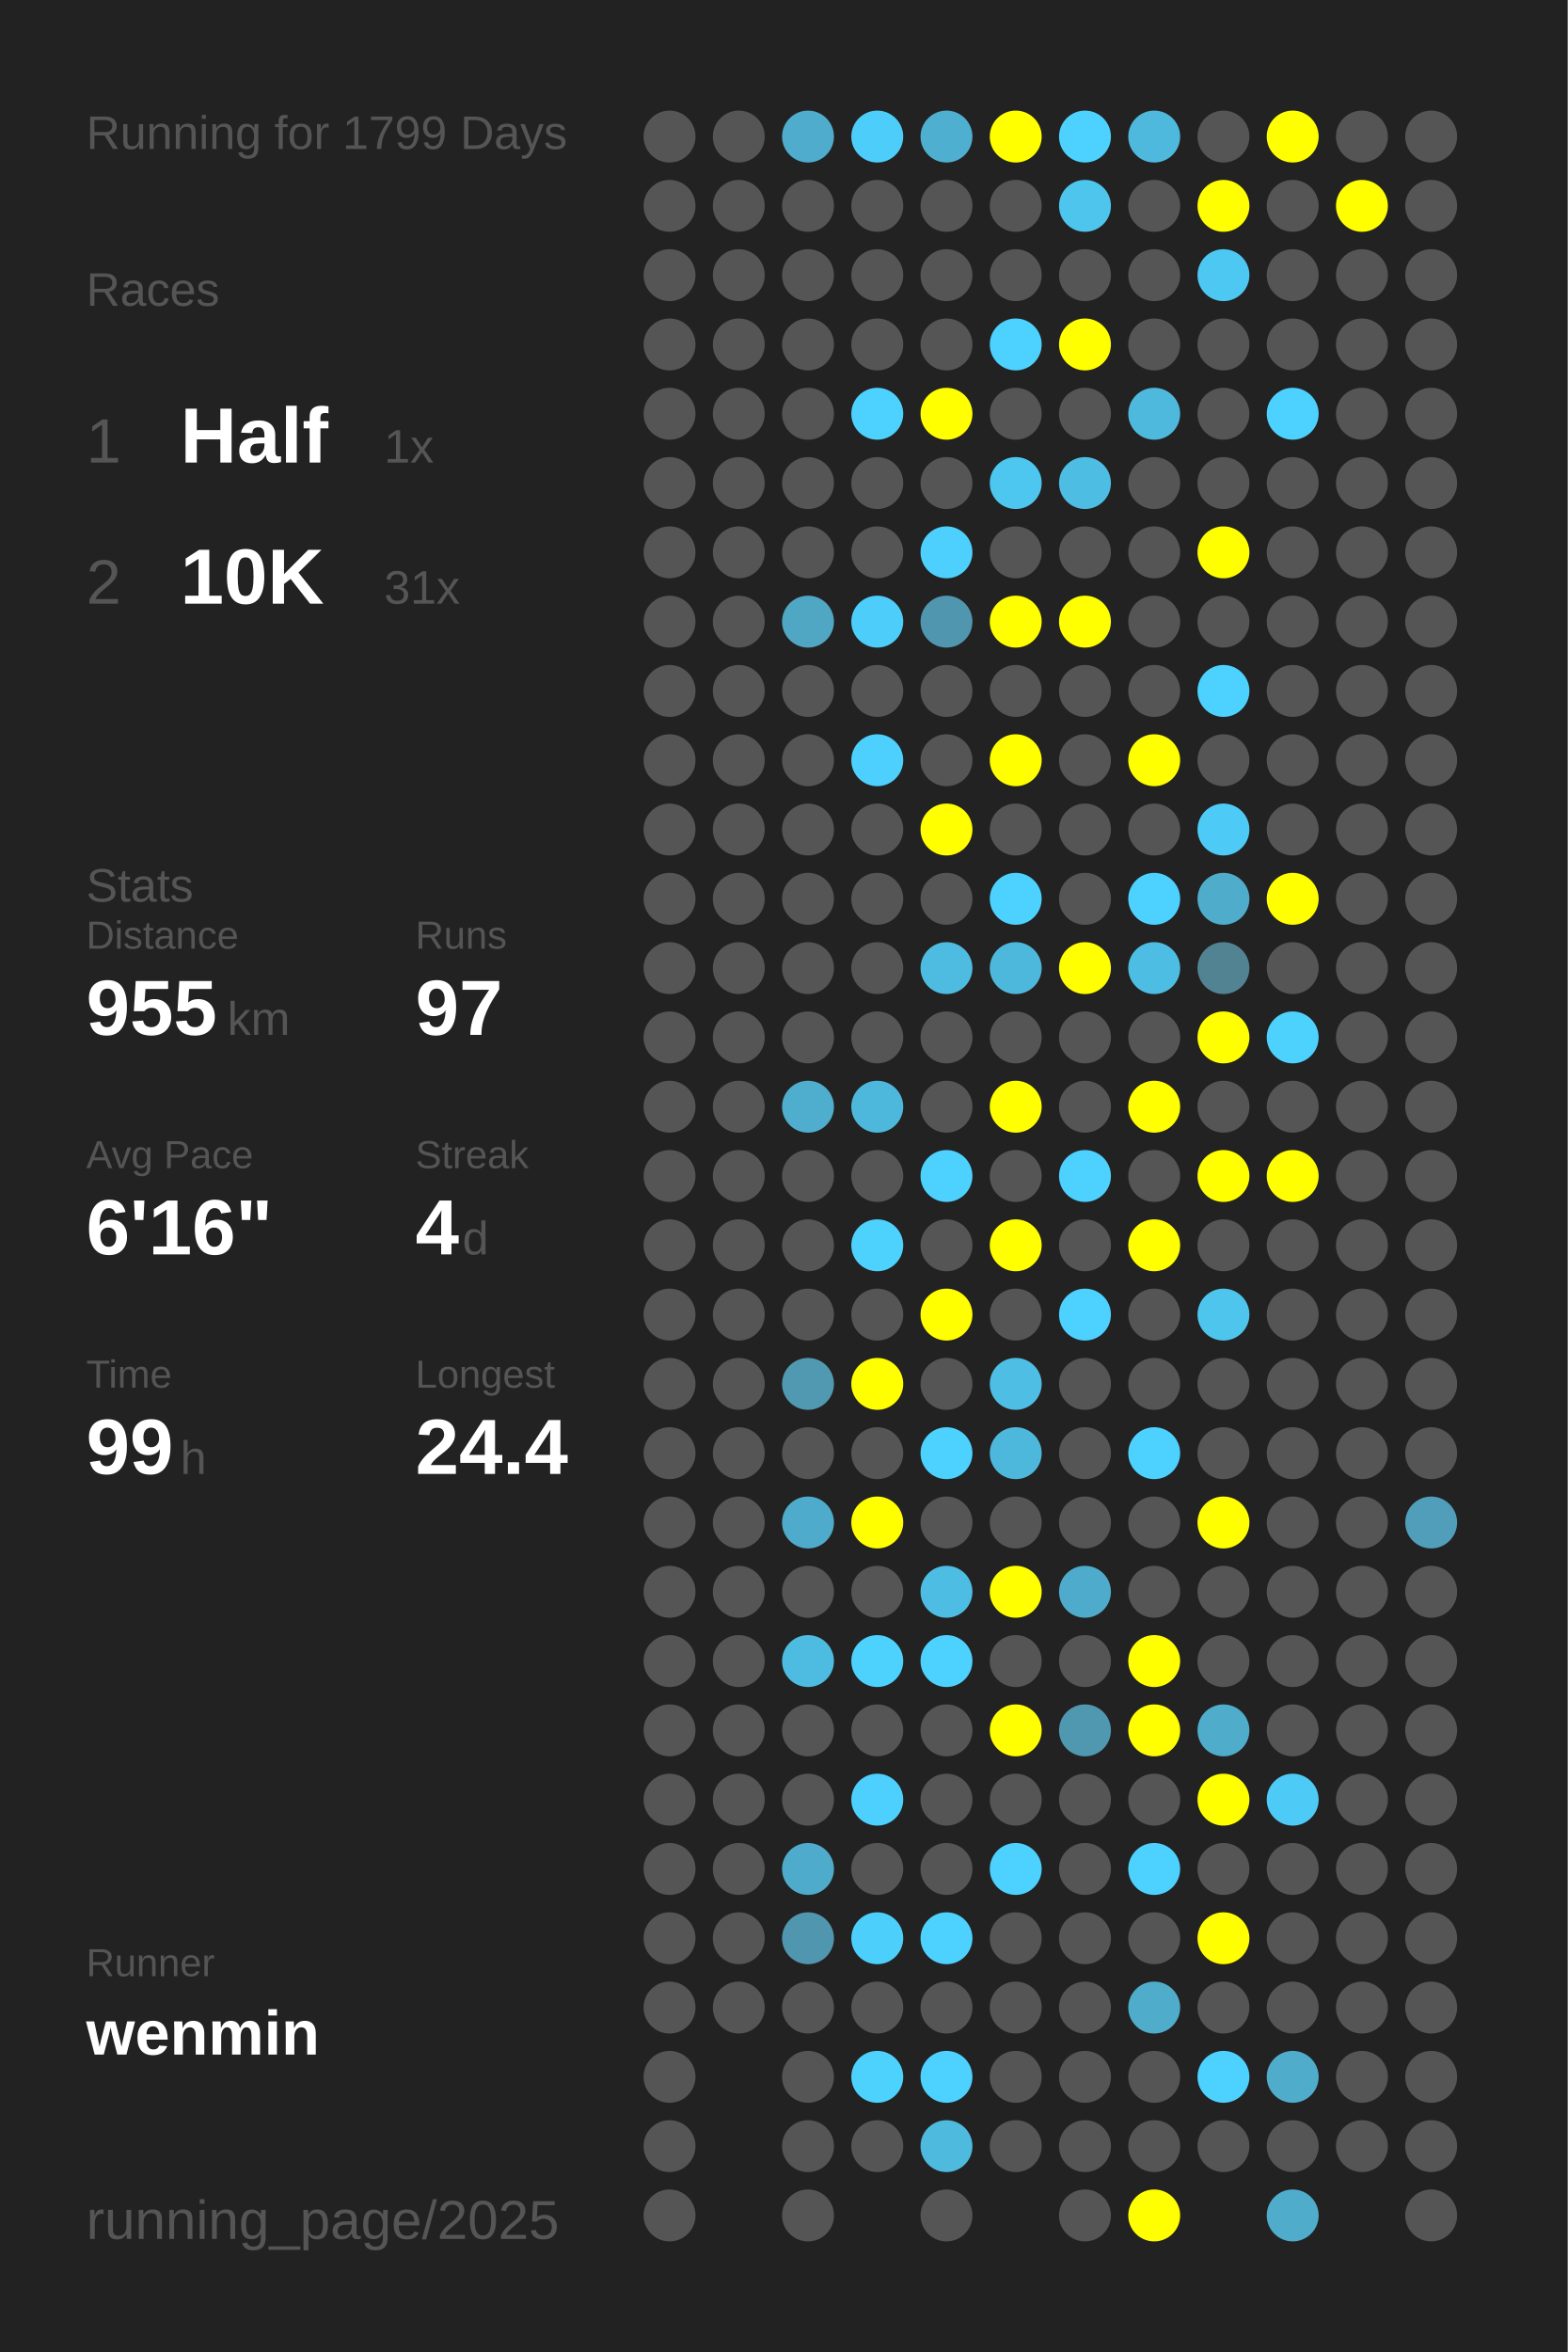
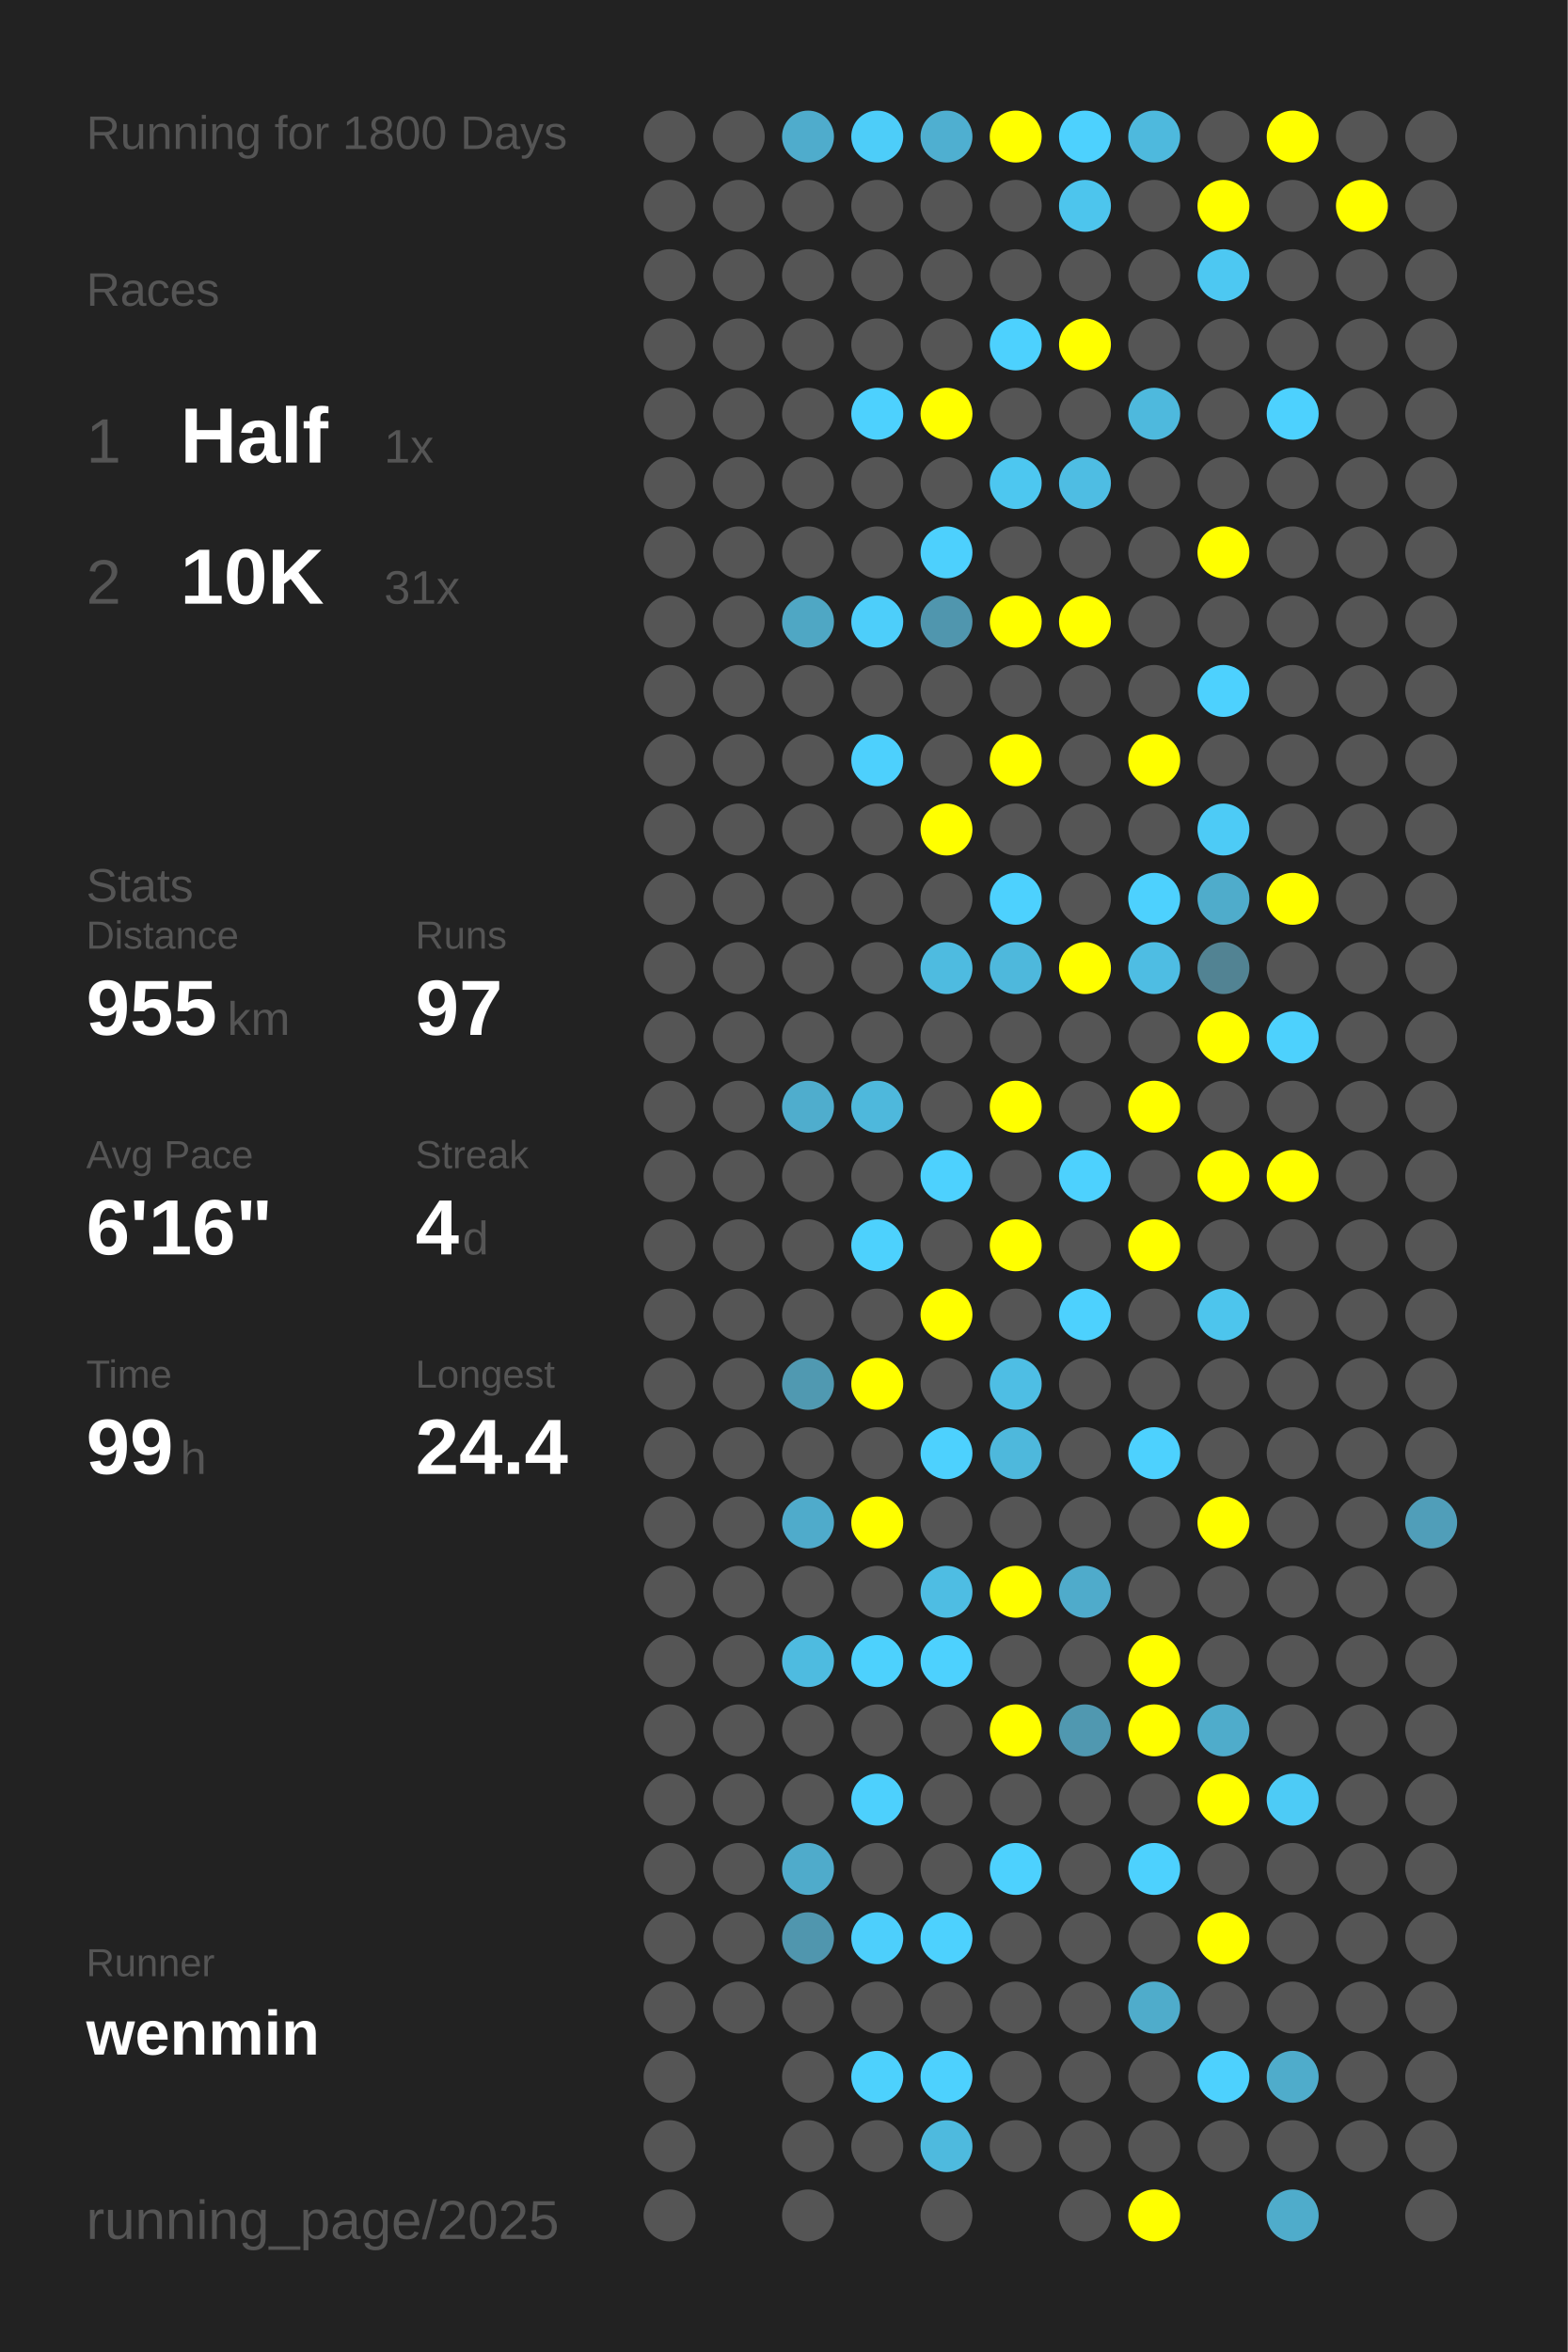
<svg xmlns="http://www.w3.org/2000/svg" baseProfile="full" height="300mm" version="1.1" viewBox="0,0,200,300" width="200mm">
  <defs />
  <rect fill="#222222" height="300" width="200" x="0" y="0" />
-   <text fill="#555555" style="font-size:6px; font-family:Arial;" x="11" y="19">Running for 1799 Days</text>
+   <text fill="#555555" style="font-size:6px; font-family:Arial;" x="11" y="19">Running for 1800 Days</text>
  <text fill="#555555" style="font-size:6px; font-family:Arial;" x="11" y="39">Races</text>
  <text fill="#555555" style="font-size:8px; font-family:Arial;" x="11" y="59">1</text>
  <text fill="#FFFFFF" style="font-size:10px; font-family:Arial; font-weight:bold;" x="23" y="59">Half</text>
  <text fill="#555555" style="font-size:6px; font-family:Arial;" x="49" y="59">1x</text>
  <text fill="#555555" style="font-size:8px; font-family:Arial;" x="11" y="77">2</text>
  <text fill="#FFFFFF" style="font-size:10px; font-family:Arial; font-weight:bold;" x="23" y="77">10K</text>
  <text fill="#555555" style="font-size:6px; font-family:Arial;" x="49" y="77">31x</text>
  <text fill="#555555" style="font-size:6px; font-family:Arial;" x="11" y="115">Stats</text>
  <text fill="#555555" style="font-size:5px; font-family:Arial;" x="11" y="121">Distance</text>
  <text fill="#FFFFFF" style="font-size:10px; font-family:Arial; font-weight:bold;" x="11" y="132">955</text>
  <text fill="#555555" style="font-size:6px; font-family:Arial;" x="29" y="132">km</text>
  <text fill="#555555" style="font-size:5px; font-family:Arial;" x="53" y="121">Runs</text>
  <text fill="#FFFFFF" style="font-size:10px; font-family:Arial; font-weight:bold;" x="53" y="132">97</text>
  <text fill="#555555" style="font-size:5px; font-family:Arial;" x="11" y="149">Avg Pace</text>
  <text fill="#FFFFFF" style="font-size:10px; font-family:Arial; font-weight:bold;" x="11" y="160">6'16"</text>
  <text fill="#555555" style="font-size:5px; font-family:Arial;" x="53" y="149">Streak</text>
  <text fill="#FFFFFF" style="font-size:10px; font-family:Arial; font-weight:bold;" x="53" y="160">4</text>
  <text fill="#555555" style="font-size:6px; font-family:Arial;" x="59" y="160">d</text>
  <text fill="#555555" style="font-size:5px; font-family:Arial;" x="11" y="177">Time</text>
  <text fill="#FFFFFF" style="font-size:10px; font-family:Arial; font-weight:bold;" x="11" y="188">99</text>
  <text fill="#555555" style="font-size:6px; font-family:Arial;" x="23" y="188">h</text>
  <text fill="#555555" style="font-size:5px; font-family:Arial;" x="53" y="177">Longest</text>
  <text fill="#FFFFFF" style="font-size:10px; font-family:Arial; font-weight:bold;" x="53" y="188">24.4</text>
  <text fill="#555555" style="font-size:5px; font-family:Arial;" x="11" y="252.065">Runner</text>
  <text fill="#FFFFFF" style="font-size:8px; font-family:Arial; font-weight:bold;" x="11" y="262.065">wenmin</text>
  <text fill="#555555" style="font-size:7px; font-family:Arial;" x="11" y="285.581">running_page/2025</text>
  <circle cx="85.417" cy="17.419" fill="#555555" r="3.312" />
  <circle cx="85.417" cy="26.258" fill="#555555" r="3.312" />
  <circle cx="85.417" cy="35.097" fill="#555555" r="3.312" />
  <circle cx="85.417" cy="43.935" fill="#555555" r="3.312" />
  <circle cx="85.417" cy="52.774" fill="#555555" r="3.312" />
  <circle cx="85.417" cy="61.613" fill="#555555" r="3.312" />
  <circle cx="85.417" cy="70.452" fill="#555555" r="3.312" />
  <circle cx="85.417" cy="79.29" fill="#555555" r="3.312" />
  <circle cx="85.417" cy="88.129" fill="#555555" r="3.312" />
  <circle cx="85.417" cy="96.968" fill="#555555" r="3.312" />
  <circle cx="85.417" cy="105.806" fill="#555555" r="3.312" />
  <circle cx="85.417" cy="114.645" fill="#555555" r="3.312" />
  <circle cx="85.417" cy="123.484" fill="#555555" r="3.312" />
  <circle cx="85.417" cy="132.323" fill="#555555" r="3.312" />
  <circle cx="85.417" cy="141.161" fill="#555555" r="3.312" />
  <circle cx="85.417" cy="150" fill="#555555" r="3.312" />
  <circle cx="85.417" cy="158.839" fill="#555555" r="3.312" />
  <circle cx="85.417" cy="167.677" fill="#555555" r="3.312" />
  <circle cx="85.417" cy="176.516" fill="#555555" r="3.312" />
  <circle cx="85.417" cy="185.355" fill="#555555" r="3.312" />
  <circle cx="85.417" cy="194.194" fill="#555555" r="3.312" />
  <circle cx="85.417" cy="203.032" fill="#555555" r="3.312" />
  <circle cx="85.417" cy="211.871" fill="#555555" r="3.312" />
  <circle cx="85.417" cy="220.71" fill="#555555" r="3.312" />
  <circle cx="85.417" cy="229.548" fill="#555555" r="3.312" />
  <circle cx="85.417" cy="238.387" fill="#555555" r="3.312" />
  <circle cx="85.417" cy="247.226" fill="#555555" r="3.312" />
  <circle cx="85.417" cy="256.065" fill="#555555" r="3.312" />
  <circle cx="85.417" cy="264.903" fill="#555555" r="3.312" />
  <circle cx="85.417" cy="273.742" fill="#555555" r="3.312" />
  <circle cx="85.417" cy="282.581" fill="#555555" r="3.312" />
  <circle cx="94.25" cy="17.419" fill="#555555" r="3.312" />
  <circle cx="94.25" cy="26.258" fill="#555555" r="3.312" />
  <circle cx="94.25" cy="35.097" fill="#555555" r="3.312" />
  <circle cx="94.25" cy="43.935" fill="#555555" r="3.312" />
  <circle cx="94.25" cy="52.774" fill="#555555" r="3.312" />
  <circle cx="94.25" cy="61.613" fill="#555555" r="3.312" />
  <circle cx="94.25" cy="70.452" fill="#555555" r="3.312" />
  <circle cx="94.25" cy="79.29" fill="#555555" r="3.312" />
  <circle cx="94.25" cy="88.129" fill="#555555" r="3.312" />
  <circle cx="94.25" cy="96.968" fill="#555555" r="3.312" />
  <circle cx="94.25" cy="105.806" fill="#555555" r="3.312" />
  <circle cx="94.25" cy="114.645" fill="#555555" r="3.312" />
  <circle cx="94.25" cy="123.484" fill="#555555" r="3.312" />
  <circle cx="94.25" cy="132.323" fill="#555555" r="3.312" />
  <circle cx="94.25" cy="141.161" fill="#555555" r="3.312" />
  <circle cx="94.25" cy="150" fill="#555555" r="3.312" />
  <circle cx="94.25" cy="158.839" fill="#555555" r="3.312" />
  <circle cx="94.25" cy="167.677" fill="#555555" r="3.312" />
  <circle cx="94.25" cy="176.516" fill="#555555" r="3.312" />
  <circle cx="94.25" cy="185.355" fill="#555555" r="3.312" />
  <circle cx="94.25" cy="194.194" fill="#555555" r="3.312" />
  <circle cx="94.25" cy="203.032" fill="#555555" r="3.312" />
  <circle cx="94.25" cy="211.871" fill="#555555" r="3.312" />
  <circle cx="94.25" cy="220.71" fill="#555555" r="3.312" />
  <circle cx="94.25" cy="229.548" fill="#555555" r="3.312" />
  <circle cx="94.25" cy="238.387" fill="#555555" r="3.312" />
  <circle cx="94.25" cy="247.226" fill="#555555" r="3.312" />
  <circle cx="94.25" cy="256.065" fill="#555555" r="3.312" />
  <circle cx="103.083" cy="17.419" fill="#4faccc" r="3.312" />
  <circle cx="103.083" cy="26.258" fill="#555555" r="3.312" />
  <circle cx="103.083" cy="35.097" fill="#555555" r="3.312" />
  <circle cx="103.083" cy="43.935" fill="#555555" r="3.312" />
  <circle cx="103.083" cy="52.774" fill="#555555" r="3.312" />
  <circle cx="103.083" cy="61.613" fill="#555555" r="3.312" />
  <circle cx="103.083" cy="70.452" fill="#555555" r="3.312" />
  <circle cx="103.083" cy="79.29" fill="#4fa7c4" r="3.312" />
  <circle cx="103.083" cy="88.129" fill="#555555" r="3.312" />
  <circle cx="103.083" cy="96.968" fill="#555555" r="3.312" />
  <circle cx="103.083" cy="105.806" fill="#555555" r="3.312" />
  <circle cx="103.083" cy="114.645" fill="#555555" r="3.312" />
  <circle cx="103.083" cy="123.484" fill="#555555" r="3.312" />
  <circle cx="103.083" cy="132.323" fill="#555555" r="3.312" />
  <circle cx="103.083" cy="141.161" fill="#4fadcd" r="3.312" />
  <circle cx="103.083" cy="150" fill="#555555" r="3.312" />
  <circle cx="103.083" cy="158.839" fill="#555555" r="3.312" />
  <circle cx="103.083" cy="167.677" fill="#555555" r="3.312" />
  <circle cx="103.083" cy="176.516" fill="#5099b1" r="3.312" />
  <circle cx="103.083" cy="185.355" fill="#555555" r="3.312" />
  <circle cx="103.083" cy="194.194" fill="#4fabcb" r="3.312" />
  <circle cx="103.083" cy="203.032" fill="#555555" r="3.312" />
  <circle cx="103.083" cy="211.871" fill="#4ebbe0" r="3.312" />
  <circle cx="103.083" cy="220.71" fill="#555555" r="3.312" />
  <circle cx="103.083" cy="229.548" fill="#555555" r="3.312" />
  <circle cx="103.083" cy="238.387" fill="#4fabcb" r="3.312" />
  <circle cx="103.083" cy="247.226" fill="#5096ae" r="3.312" />
  <circle cx="103.083" cy="256.065" fill="#555555" r="3.312" />
  <circle cx="103.083" cy="264.903" fill="#555555" r="3.312" />
  <circle cx="103.083" cy="273.742" fill="#555555" r="3.312" />
  <circle cx="103.083" cy="282.581" fill="#555555" r="3.312" />
  <circle cx="111.917" cy="17.419" fill="#4dcdf9" r="3.312" />
  <circle cx="111.917" cy="26.258" fill="#555555" r="3.312" />
  <circle cx="111.917" cy="35.097" fill="#555555" r="3.312" />
  <circle cx="111.917" cy="43.935" fill="#555555" r="3.312" />
  <circle cx="111.917" cy="52.774" fill="#4dd1fe" r="3.312" />
  <circle cx="111.917" cy="61.613" fill="#555555" r="3.312" />
  <circle cx="111.917" cy="70.452" fill="#555555" r="3.312" />
  <circle cx="111.917" cy="79.29" fill="#4dcefa" r="3.312" />
  <circle cx="111.917" cy="88.129" fill="#555555" r="3.312" />
  <circle cx="111.917" cy="96.968" fill="#4dd0fd" r="3.312" />
  <circle cx="111.917" cy="105.806" fill="#555555" r="3.312" />
  <circle cx="111.917" cy="114.645" fill="#555555" r="3.312" />
  <circle cx="111.917" cy="123.484" fill="#555555" r="3.312" />
  <circle cx="111.917" cy="132.323" fill="#555555" r="3.312" />
  <circle cx="111.917" cy="141.161" fill="#4eb8dc" r="3.312" />
  <circle cx="111.917" cy="150" fill="#555555" r="3.312" />
  <circle cx="111.917" cy="158.839" fill="#4dd1fd" r="3.312" />
  <circle cx="111.917" cy="167.677" fill="#555555" r="3.312" />
  <circle cx="111.917" cy="176.516" fill="#FFFF00" r="3.312" />
  <circle cx="111.917" cy="185.355" fill="#555555" r="3.312" />
  <circle cx="111.917" cy="194.194" fill="#FFFF00" r="3.312" />
  <circle cx="111.917" cy="203.032" fill="#555555" r="3.312" />
  <circle cx="111.917" cy="211.871" fill="#4dd1fd" r="3.312" />
  <circle cx="111.917" cy="220.71" fill="#555555" r="3.312" />
  <circle cx="111.917" cy="229.548" fill="#4dd0fd" r="3.312" />
  <circle cx="111.917" cy="238.387" fill="#555555" r="3.312" />
  <circle cx="111.917" cy="247.226" fill="#4dcffc" r="3.312" />
  <circle cx="111.917" cy="256.065" fill="#555555" r="3.312" />
  <circle cx="111.917" cy="264.903" fill="#4dd1fd" r="3.312" />
  <circle cx="111.917" cy="273.742" fill="#555555" r="3.312" />
  <circle cx="120.75" cy="17.419" fill="#4fafd0" r="3.312" />
  <circle cx="120.75" cy="26.258" fill="#555555" r="3.312" />
  <circle cx="120.75" cy="35.097" fill="#555555" r="3.312" />
  <circle cx="120.75" cy="43.935" fill="#555555" r="3.312" />
  <circle cx="120.75" cy="52.774" fill="#FFFF00" r="3.312" />
  <circle cx="120.75" cy="61.613" fill="#555555" r="3.312" />
  <circle cx="120.75" cy="70.452" fill="#4dd0fd" r="3.312" />
  <circle cx="120.75" cy="79.29" fill="#5096ae" r="3.312" />
  <circle cx="120.75" cy="88.129" fill="#555555" r="3.312" />
  <circle cx="120.75" cy="96.968" fill="#555555" r="3.312" />
  <circle cx="120.75" cy="105.806" fill="#FFFF00" r="3.312" />
  <circle cx="120.75" cy="114.645" fill="#555555" r="3.312" />
  <circle cx="120.75" cy="123.484" fill="#4ebbe0" r="3.312" />
  <circle cx="120.75" cy="132.323" fill="#555555" r="3.312" />
  <circle cx="120.75" cy="141.161" fill="#555555" r="3.312" />
  <circle cx="120.75" cy="150" fill="#4dd1fe" r="3.312" />
  <circle cx="120.75" cy="158.839" fill="#555555" r="3.312" />
  <circle cx="120.75" cy="167.677" fill="#FFFF00" r="3.312" />
  <circle cx="120.75" cy="176.516" fill="#555555" r="3.312" />
  <circle cx="120.75" cy="185.355" fill="#4dd1fe" r="3.312" />
  <circle cx="120.75" cy="194.194" fill="#555555" r="3.312" />
  <circle cx="120.75" cy="203.032" fill="#4ebde3" r="3.312" />
  <circle cx="120.75" cy="211.871" fill="#4dd1fe" r="3.312" />
  <circle cx="120.75" cy="220.71" fill="#555555" r="3.312" />
  <circle cx="120.75" cy="229.548" fill="#555555" r="3.312" />
  <circle cx="120.75" cy="238.387" fill="#555555" r="3.312" />
  <circle cx="120.75" cy="247.226" fill="#4dd1fe" r="3.312" />
  <circle cx="120.75" cy="256.065" fill="#555555" r="3.312" />
  <circle cx="120.75" cy="264.903" fill="#4dd1fe" r="3.312" />
  <circle cx="120.75" cy="273.742" fill="#4ebade" r="3.312" />
  <circle cx="120.75" cy="282.581" fill="#555555" r="3.312" />
  <circle cx="129.583" cy="17.419" fill="#FFFF00" r="3.312" />
  <circle cx="129.583" cy="26.258" fill="#555555" r="3.312" />
  <circle cx="129.583" cy="35.097" fill="#555555" r="3.312" />
  <circle cx="129.583" cy="43.935" fill="#4dd1fe" r="3.312" />
  <circle cx="129.583" cy="52.774" fill="#555555" r="3.312" />
  <circle cx="129.583" cy="61.613" fill="#4dc7f0" r="3.312" />
  <circle cx="129.583" cy="70.452" fill="#555555" r="3.312" />
  <circle cx="129.583" cy="79.29" fill="#FFFF00" r="3.312" />
  <circle cx="129.583" cy="88.129" fill="#555555" r="3.312" />
  <circle cx="129.583" cy="96.968" fill="#FFFF00" r="3.312" />
  <circle cx="129.583" cy="105.806" fill="#555555" r="3.312" />
  <circle cx="129.583" cy="114.645" fill="#4dd1fe" r="3.312" />
  <circle cx="129.583" cy="123.484" fill="#4eb8dc" r="3.312" />
  <circle cx="129.583" cy="132.323" fill="#555555" r="3.312" />
  <circle cx="129.583" cy="141.161" fill="#FFFF00" r="3.312" />
  <circle cx="129.583" cy="150" fill="#555555" r="3.312" />
  <circle cx="129.583" cy="158.839" fill="#FFFF00" r="3.312" />
  <circle cx="129.583" cy="167.677" fill="#555555" r="3.312" />
  <circle cx="129.583" cy="176.516" fill="#4ebee4" r="3.312" />
  <circle cx="129.583" cy="185.355" fill="#4eb8dc" r="3.312" />
  <circle cx="129.583" cy="194.194" fill="#555555" r="3.312" />
  <circle cx="129.583" cy="203.032" fill="#FFFF00" r="3.312" />
  <circle cx="129.583" cy="211.871" fill="#555555" r="3.312" />
  <circle cx="129.583" cy="220.71" fill="#FFFF00" r="3.312" />
  <circle cx="129.583" cy="229.548" fill="#555555" r="3.312" />
  <circle cx="129.583" cy="238.387" fill="#4dd1fe" r="3.312" />
  <circle cx="129.583" cy="247.226" fill="#555555" r="3.312" />
  <circle cx="129.583" cy="256.065" fill="#555555" r="3.312" />
  <circle cx="129.583" cy="264.903" fill="#555555" r="3.312" />
  <circle cx="129.583" cy="273.742" fill="#555555" r="3.312" />
  <circle cx="138.417" cy="17.419" fill="#4dd1fe" r="3.312" />
  <circle cx="138.417" cy="26.258" fill="#4dc5ed" r="3.312" />
  <circle cx="138.417" cy="35.097" fill="#555555" r="3.312" />
  <circle cx="138.417" cy="43.935" fill="#FFFF00" r="3.312" />
  <circle cx="138.417" cy="52.774" fill="#555555" r="3.312" />
  <circle cx="138.417" cy="61.613" fill="#4ebde3" r="3.312" />
  <circle cx="138.417" cy="70.452" fill="#555555" r="3.312" />
  <circle cx="138.417" cy="79.29" fill="#FFFF00" r="3.312" />
  <circle cx="138.417" cy="88.129" fill="#555555" r="3.312" />
  <circle cx="138.417" cy="96.968" fill="#555555" r="3.312" />
  <circle cx="138.417" cy="105.806" fill="#555555" r="3.312" />
  <circle cx="138.417" cy="114.645" fill="#555555" r="3.312" />
  <circle cx="138.417" cy="123.484" fill="#FFFF00" r="3.312" />
  <circle cx="138.417" cy="132.323" fill="#555555" r="3.312" />
  <circle cx="138.417" cy="141.161" fill="#555555" r="3.312" />
  <circle cx="138.417" cy="150" fill="#4dd1fe" r="3.312" />
  <circle cx="138.417" cy="158.839" fill="#555555" r="3.312" />
  <circle cx="138.417" cy="167.677" fill="#4dd1fe" r="3.312" />
  <circle cx="138.417" cy="176.516" fill="#555555" r="3.312" />
  <circle cx="138.417" cy="185.355" fill="#555555" r="3.312" />
  <circle cx="138.417" cy="194.194" fill="#555555" r="3.312" />
  <circle cx="138.417" cy="203.032" fill="#4fabcb" r="3.312" />
  <circle cx="138.417" cy="211.871" fill="#555555" r="3.312" />
  <circle cx="138.417" cy="220.71" fill="#5098b0" r="3.312" />
  <circle cx="138.417" cy="229.548" fill="#555555" r="3.312" />
  <circle cx="138.417" cy="238.387" fill="#555555" r="3.312" />
  <circle cx="138.417" cy="247.226" fill="#555555" r="3.312" />
  <circle cx="138.417" cy="256.065" fill="#555555" r="3.312" />
  <circle cx="138.417" cy="264.903" fill="#555555" r="3.312" />
  <circle cx="138.417" cy="273.742" fill="#555555" r="3.312" />
  <circle cx="138.417" cy="282.581" fill="#555555" r="3.312" />
  <circle cx="147.25" cy="17.419" fill="#4eb9dd" r="3.312" />
  <circle cx="147.25" cy="26.258" fill="#555555" r="3.312" />
  <circle cx="147.25" cy="35.097" fill="#555555" r="3.312" />
  <circle cx="147.25" cy="43.935" fill="#555555" r="3.312" />
  <circle cx="147.25" cy="52.774" fill="#4eb9dd" r="3.312" />
  <circle cx="147.25" cy="61.613" fill="#555555" r="3.312" />
  <circle cx="147.25" cy="70.452" fill="#555555" r="3.312" />
  <circle cx="147.25" cy="79.29" fill="#555555" r="3.312" />
  <circle cx="147.25" cy="88.129" fill="#555555" r="3.312" />
  <circle cx="147.25" cy="96.968" fill="#FFFF00" r="3.312" />
  <circle cx="147.25" cy="105.806" fill="#555555" r="3.312" />
  <circle cx="147.25" cy="114.645" fill="#4dd1fe" r="3.312" />
  <circle cx="147.25" cy="123.484" fill="#4ebde3" r="3.312" />
  <circle cx="147.25" cy="132.323" fill="#555555" r="3.312" />
  <circle cx="147.25" cy="141.161" fill="#FFFF00" r="3.312" />
  <circle cx="147.25" cy="150" fill="#555555" r="3.312" />
  <circle cx="147.25" cy="158.839" fill="#FFFF00" r="3.312" />
  <circle cx="147.25" cy="167.677" fill="#555555" r="3.312" />
  <circle cx="147.25" cy="176.516" fill="#555555" r="3.312" />
  <circle cx="147.25" cy="185.355" fill="#4dd1fe" r="3.312" />
  <circle cx="147.25" cy="194.194" fill="#555555" r="3.312" />
  <circle cx="147.25" cy="203.032" fill="#555555" r="3.312" />
  <circle cx="147.25" cy="211.871" fill="#FFFF00" r="3.312" />
  <circle cx="147.25" cy="220.71" fill="#FFFF00" r="3.312" />
  <circle cx="147.25" cy="229.548" fill="#555555" r="3.312" />
  <circle cx="147.25" cy="238.387" fill="#4dd1fe" r="3.312" />
  <circle cx="147.25" cy="247.226" fill="#555555" r="3.312" />
  <circle cx="147.25" cy="256.065" fill="#4faccb" r="3.312" />
  <circle cx="147.25" cy="264.903" fill="#555555" r="3.312" />
  <circle cx="147.25" cy="273.742" fill="#555555" r="3.312" />
  <circle cx="147.25" cy="282.581" fill="#FFFF00" r="3.312" />
  <circle cx="156.083" cy="17.419" fill="#555555" r="3.312" />
  <circle cx="156.083" cy="26.258" fill="#FFFF00" r="3.312" />
  <circle cx="156.083" cy="35.097" fill="#4dc8f2" r="3.312" />
  <circle cx="156.083" cy="43.935" fill="#555555" r="3.312" />
  <circle cx="156.083" cy="52.774" fill="#555555" r="3.312" />
  <circle cx="156.083" cy="61.613" fill="#555555" r="3.312" />
  <circle cx="156.083" cy="70.452" fill="#FFFF00" r="3.312" />
  <circle cx="156.083" cy="79.29" fill="#555555" r="3.312" />
  <circle cx="156.083" cy="88.129" fill="#4dd1fe" r="3.312" />
  <circle cx="156.083" cy="96.968" fill="#555555" r="3.312" />
  <circle cx="156.083" cy="105.806" fill="#4dcbf6" r="3.312" />
  <circle cx="156.083" cy="114.645" fill="#4faccb" r="3.312" />
  <circle cx="156.083" cy="123.484" fill="#528393" r="3.312" />
  <circle cx="156.083" cy="132.323" fill="#FFFF00" r="3.312" />
  <circle cx="156.083" cy="141.161" fill="#555555" r="3.312" />
  <circle cx="156.083" cy="150" fill="#FFFF00" r="3.312" />
  <circle cx="156.083" cy="158.839" fill="#555555" r="3.312" />
  <circle cx="156.083" cy="167.677" fill="#4dc5ed" r="3.312" />
  <circle cx="156.083" cy="176.516" fill="#555555" r="3.312" />
  <circle cx="156.083" cy="185.355" fill="#555555" r="3.312" />
  <circle cx="156.083" cy="194.194" fill="#FFFF00" r="3.312" />
  <circle cx="156.083" cy="203.032" fill="#555555" r="3.312" />
  <circle cx="156.083" cy="211.871" fill="#555555" r="3.312" />
  <circle cx="156.083" cy="220.71" fill="#4faccb" r="3.312" />
  <circle cx="156.083" cy="229.548" fill="#FFFF00" r="3.312" />
  <circle cx="156.083" cy="238.387" fill="#555555" r="3.312" />
  <circle cx="156.083" cy="247.226" fill="#FFFF00" r="3.312" />
  <circle cx="156.083" cy="256.065" fill="#555555" r="3.312" />
  <circle cx="156.083" cy="264.903" fill="#4dd1fe" r="3.312" />
  <circle cx="156.083" cy="273.742" fill="#555555" r="3.312" />
  <circle cx="164.917" cy="17.419" fill="#FFFF00" r="3.312" />
  <circle cx="164.917" cy="26.258" fill="#555555" r="3.312" />
  <circle cx="164.917" cy="35.097" fill="#555555" r="3.312" />
  <circle cx="164.917" cy="43.935" fill="#555555" r="3.312" />
  <circle cx="164.917" cy="52.774" fill="#4dd1fe" r="3.312" />
  <circle cx="164.917" cy="61.613" fill="#555555" r="3.312" />
  <circle cx="164.917" cy="70.452" fill="#555555" r="3.312" />
  <circle cx="164.917" cy="79.29" fill="#555555" r="3.312" />
  <circle cx="164.917" cy="88.129" fill="#555555" r="3.312" />
  <circle cx="164.917" cy="96.968" fill="#555555" r="3.312" />
  <circle cx="164.917" cy="105.806" fill="#555555" r="3.312" />
  <circle cx="164.917" cy="114.645" fill="#FFFF00" r="3.312" />
  <circle cx="164.917" cy="123.484" fill="#555555" r="3.312" />
  <circle cx="164.917" cy="132.323" fill="#4dd1fd" r="3.312" />
  <circle cx="164.917" cy="141.161" fill="#555555" r="3.312" />
  <circle cx="164.917" cy="150" fill="#FFFF00" r="3.312" />
  <circle cx="164.917" cy="158.839" fill="#555555" r="3.312" />
  <circle cx="164.917" cy="167.677" fill="#555555" r="3.312" />
  <circle cx="164.917" cy="176.516" fill="#555555" r="3.312" />
  <circle cx="164.917" cy="185.355" fill="#555555" r="3.312" />
  <circle cx="164.917" cy="194.194" fill="#555555" r="3.312" />
  <circle cx="164.917" cy="203.032" fill="#555555" r="3.312" />
  <circle cx="164.917" cy="211.871" fill="#555555" r="3.312" />
  <circle cx="164.917" cy="220.71" fill="#555555" r="3.312" />
  <circle cx="164.917" cy="229.548" fill="#4dcbf6" r="3.312" />
  <circle cx="164.917" cy="238.387" fill="#555555" r="3.312" />
  <circle cx="164.917" cy="247.226" fill="#555555" r="3.312" />
  <circle cx="164.917" cy="256.065" fill="#555555" r="3.312" />
  <circle cx="164.917" cy="264.903" fill="#4faccb" r="3.312" />
  <circle cx="164.917" cy="273.742" fill="#555555" r="3.312" />
  <circle cx="164.917" cy="282.581" fill="#4faccb" r="3.312" />
  <circle cx="173.75" cy="17.419" fill="#555555" r="3.312" />
  <circle cx="173.75" cy="26.258" fill="#FFFF00" r="3.312" />
  <circle cx="173.75" cy="35.097" fill="#555555" r="3.312" />
  <circle cx="173.75" cy="43.935" fill="#555555" r="3.312" />
  <circle cx="173.75" cy="52.774" fill="#555555" r="3.312" />
  <circle cx="173.75" cy="61.613" fill="#555555" r="3.312" />
  <circle cx="173.75" cy="70.452" fill="#555555" r="3.312" />
  <circle cx="173.75" cy="79.29" fill="#555555" r="3.312" />
  <circle cx="173.75" cy="88.129" fill="#555555" r="3.312" />
  <circle cx="173.75" cy="96.968" fill="#555555" r="3.312" />
  <circle cx="173.75" cy="105.806" fill="#555555" r="3.312" />
  <circle cx="173.75" cy="114.645" fill="#555555" r="3.312" />
  <circle cx="173.75" cy="123.484" fill="#555555" r="3.312" />
  <circle cx="173.75" cy="132.323" fill="#555555" r="3.312" />
  <circle cx="173.75" cy="141.161" fill="#555555" r="3.312" />
  <circle cx="173.75" cy="150" fill="#555555" r="3.312" />
  <circle cx="173.75" cy="158.839" fill="#555555" r="3.312" />
  <circle cx="173.75" cy="167.677" fill="#555555" r="3.312" />
  <circle cx="173.75" cy="176.516" fill="#555555" r="3.312" />
  <circle cx="173.75" cy="185.355" fill="#555555" r="3.312" />
  <circle cx="173.75" cy="194.194" fill="#555555" r="3.312" />
  <circle cx="173.75" cy="203.032" fill="#555555" r="3.312" />
  <circle cx="173.75" cy="211.871" fill="#555555" r="3.312" />
  <circle cx="173.75" cy="220.71" fill="#555555" r="3.312" />
  <circle cx="173.75" cy="229.548" fill="#555555" r="3.312" />
  <circle cx="173.75" cy="238.387" fill="#555555" r="3.312" />
  <circle cx="173.75" cy="247.226" fill="#555555" r="3.312" />
  <circle cx="173.75" cy="256.065" fill="#555555" r="3.312" />
  <circle cx="173.75" cy="264.903" fill="#555555" r="3.312" />
  <circle cx="173.75" cy="273.742" fill="#555555" r="3.312" />
  <circle cx="182.583" cy="17.419" fill="#555555" r="3.312" />
  <circle cx="182.583" cy="26.258" fill="#555555" r="3.312" />
  <circle cx="182.583" cy="35.097" fill="#555555" r="3.312" />
  <circle cx="182.583" cy="43.935" fill="#555555" r="3.312" />
  <circle cx="182.583" cy="52.774" fill="#555555" r="3.312" />
  <circle cx="182.583" cy="61.613" fill="#555555" r="3.312" />
  <circle cx="182.583" cy="70.452" fill="#555555" r="3.312" />
  <circle cx="182.583" cy="79.29" fill="#555555" r="3.312" />
  <circle cx="182.583" cy="88.129" fill="#555555" r="3.312" />
  <circle cx="182.583" cy="96.968" fill="#555555" r="3.312" />
  <circle cx="182.583" cy="105.806" fill="#555555" r="3.312" />
  <circle cx="182.583" cy="114.645" fill="#555555" r="3.312" />
  <circle cx="182.583" cy="123.484" fill="#555555" r="3.312" />
  <circle cx="182.583" cy="132.323" fill="#555555" r="3.312" />
  <circle cx="182.583" cy="141.161" fill="#555555" r="3.312" />
  <circle cx="182.583" cy="150" fill="#555555" r="3.312" />
  <circle cx="182.583" cy="158.839" fill="#555555" r="3.312" />
  <circle cx="182.583" cy="167.677" fill="#555555" r="3.312" />
  <circle cx="182.583" cy="176.516" fill="#555555" r="3.312" />
  <circle cx="182.583" cy="185.355" fill="#555555" r="3.312" />
  <circle cx="182.583" cy="194.194" fill="#509eb9" r="3.312" />
  <circle cx="182.583" cy="203.032" fill="#555555" r="3.312" />
  <circle cx="182.583" cy="211.871" fill="#555555" r="3.312" />
  <circle cx="182.583" cy="220.71" fill="#555555" r="3.312" />
  <circle cx="182.583" cy="229.548" fill="#555555" r="3.312" />
  <circle cx="182.583" cy="238.387" fill="#555555" r="3.312" />
  <circle cx="182.583" cy="247.226" fill="#555555" r="3.312" />
  <circle cx="182.583" cy="256.065" fill="#555555" r="3.312" />
  <circle cx="182.583" cy="264.903" fill="#555555" r="3.312" />
  <circle cx="182.583" cy="273.742" fill="#555555" r="3.312" />
  <circle cx="182.583" cy="282.581" fill="#555555" r="3.312" />
</svg>
